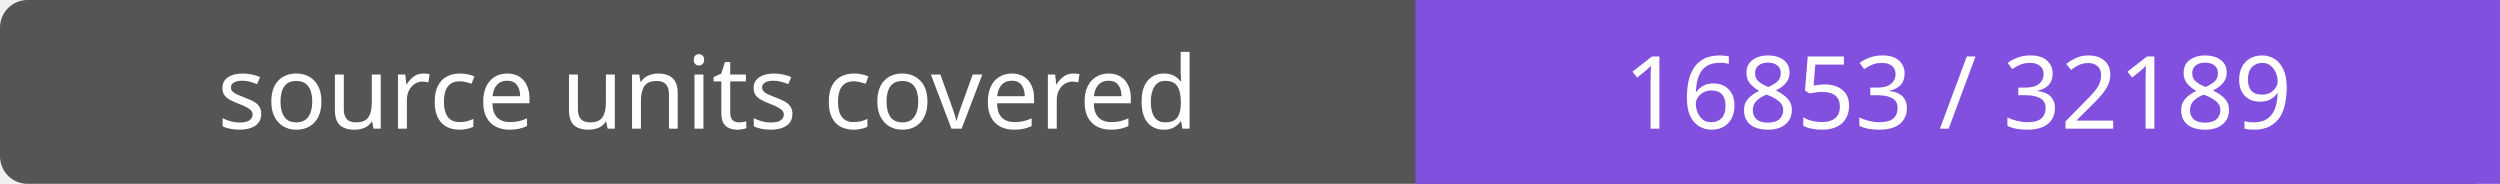
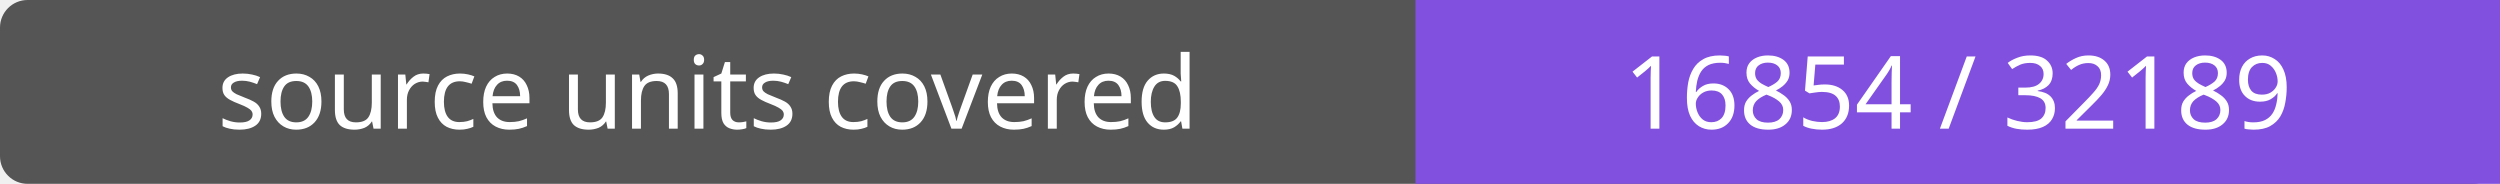
- <svg xmlns="http://www.w3.org/2000/svg" width="272" height="20" role="img" aria-label="source units covered: 16853 / 32189">
+ <svg xmlns="http://www.w3.org/2000/svg" width="272" height="20" role="img" aria-label="source units covered: 16854 / 32189">
  <rect width="272" height="20" rx="3" fill="#555" />
  <path fill="#8250df" d="M154 0h118v20H154z" />
  <g fill="#fff" text-anchor="middle" font-family="Verdana,sans-serif" font-size="11">
    <text x="77.0" y="14">source units covered</text>
-     <text x="213.0" y="14">16853 / 32189</text>
+     <text x="213.0" y="14">16854 / 32189</text>
  </g>
</svg>
